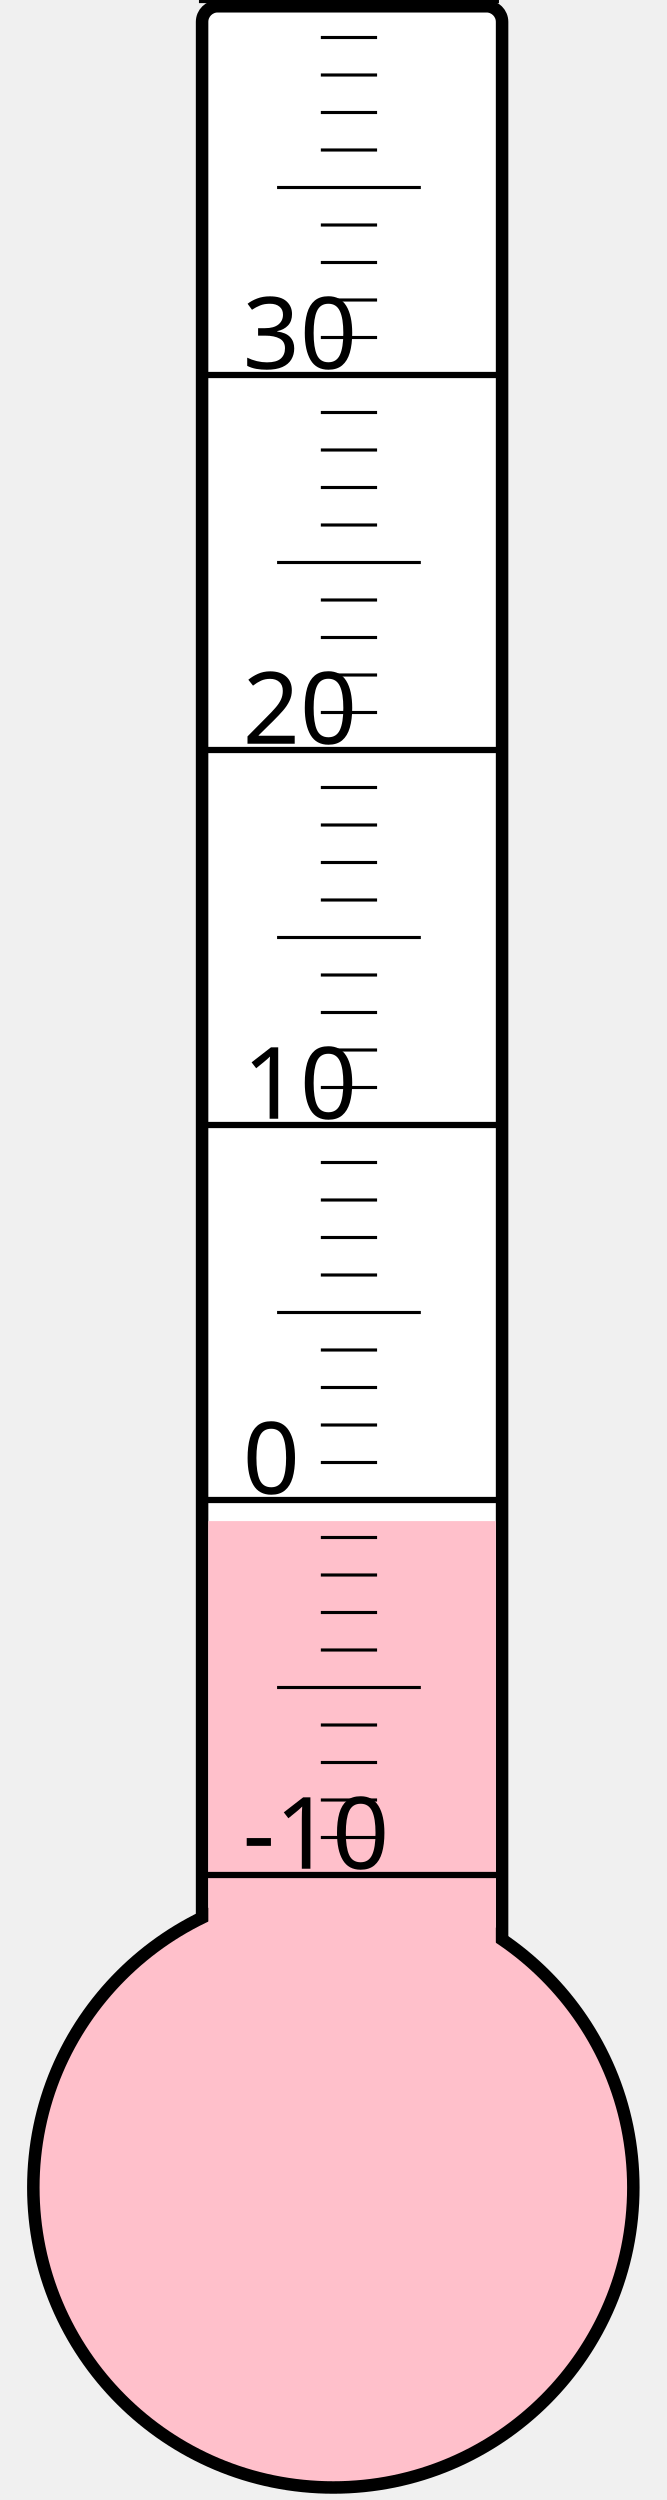
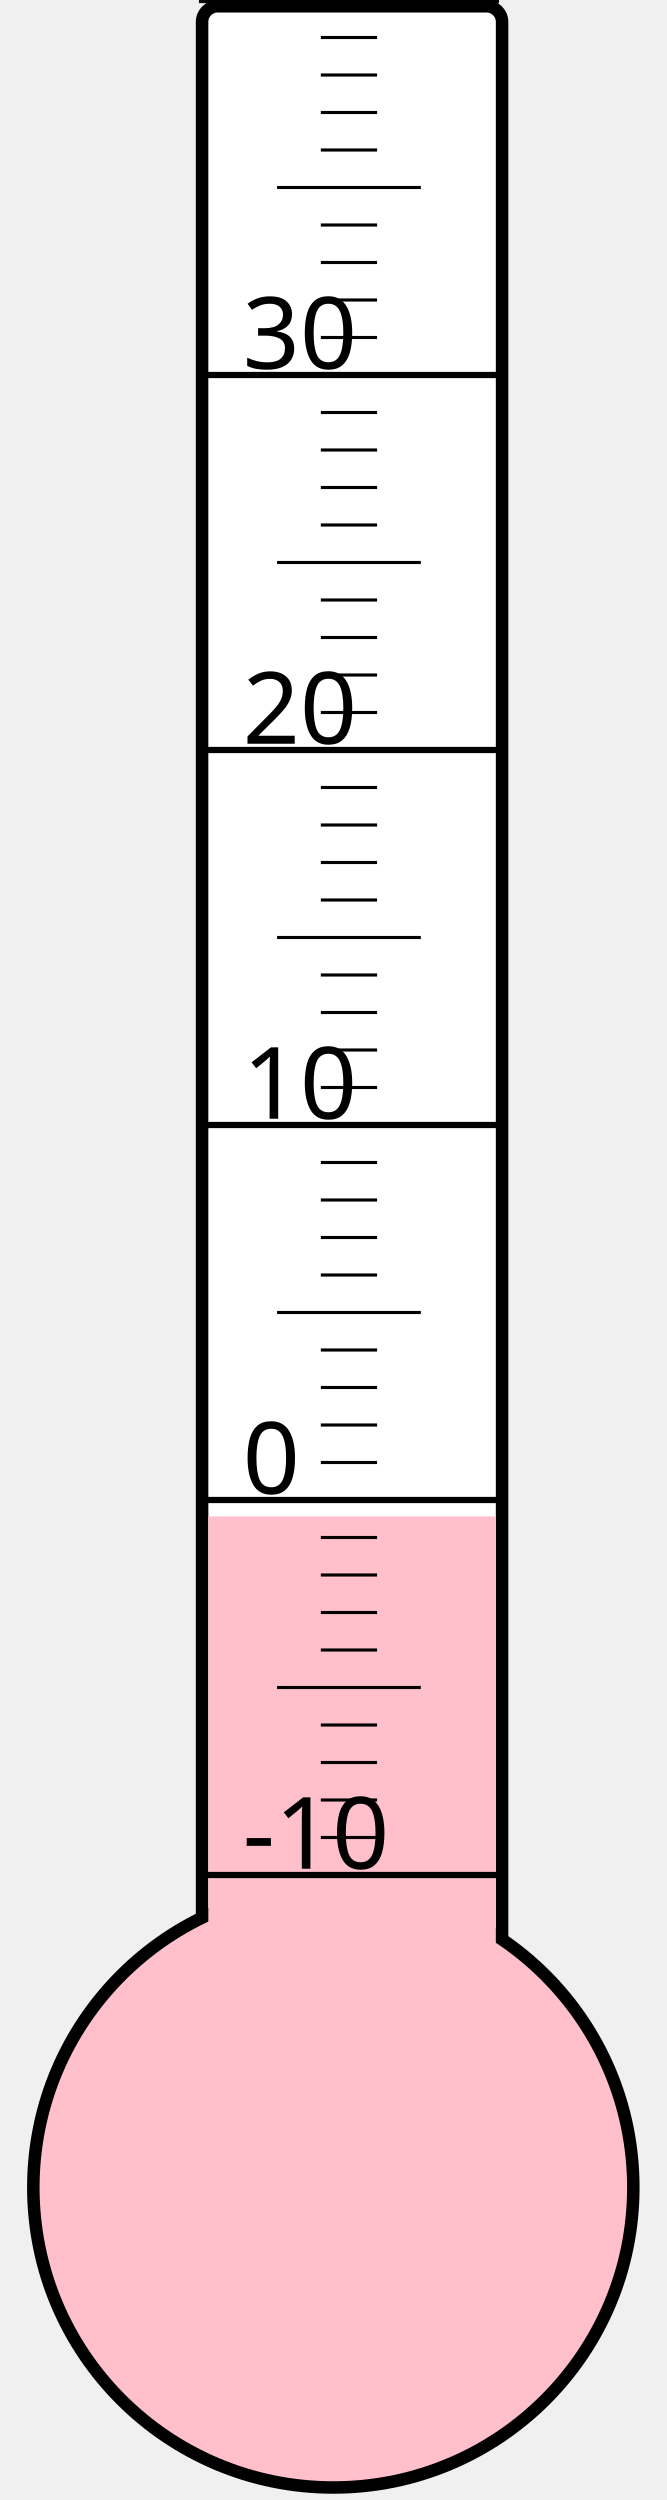
<svg xmlns="http://www.w3.org/2000/svg" width="40px" height="150px" viewBox="0 0 200 800">
  <rect width="200" height="800" x="0" y="0" style="fill: #ffffeb; fill-opacity: 0;" />
  <rect width="96" height="680" x="58" y="2" rx="5" ry="5" style="fill: white; fill-opacity: 1; stroke: black; stroke-width: 4;" />
  <circle cx="100" cy="700" r="96" style="fill: pink; stroke: black; stroke-width: 4;" />
-   <rect width="92" height="213.25" x="60" y="486.75" style="fill: pink; fill-opacity: 1; stroke-width: 0;" />
+   <rect width="92" height="214.75" x="60" y="485.25" style="fill: pink; fill-opacity: 1; stroke-width: 0;" />
  <text x="71" y="598" style="font-family: sans-serif; font-size: 24pt;">-10</text>
  <text x="71" y="478" style="font-family: sans-serif; font-size: 24pt;">0</text>
  <text x="71" y="358" style="font-family: sans-serif; font-size: 24pt;">10</text>
  <text x="71" y="238" style="font-family: sans-serif; font-size: 24pt;">20</text>
  <text x="71" y="118" style="font-family: sans-serif; font-size: 24pt;">30</text>
  <g style="stroke: black;">
    <line x1="57" y1="600" x2="153" y2="600" style="stroke-width: 2;" />
    <line x1="96" y1="588" x2="114" y2="588" style="stroke-width: 1;" />
    <line x1="96" y1="576" x2="114" y2="576" style="stroke-width: 1;" />
    <line x1="96" y1="564" x2="114" y2="564" style="stroke-width: 1;" />
    <line x1="96" y1="552" x2="114" y2="552" style="stroke-width: 1;" />
    <line x1="82" y1="540" x2="128" y2="540" style="stroke-width: 1;" />
    <line x1="96" y1="528" x2="114" y2="528" style="stroke-width: 1;" />
    <line x1="96" y1="516" x2="114" y2="516" style="stroke-width: 1;" />
    <line x1="96" y1="504" x2="114" y2="504" style="stroke-width: 1;" />
    <line x1="96" y1="492" x2="114" y2="492" style="stroke-width: 1;" />
    <line x1="57" y1="480" x2="153" y2="480" style="stroke-width: 2;" />
    <line x1="96" y1="468" x2="114" y2="468" style="stroke-width: 1;" />
    <line x1="96" y1="456" x2="114" y2="456" style="stroke-width: 1;" />
    <line x1="96" y1="444" x2="114" y2="444" style="stroke-width: 1;" />
    <line x1="96" y1="432" x2="114" y2="432" style="stroke-width: 1;" />
    <line x1="82" y1="420" x2="128" y2="420" style="stroke-width: 1;" />
    <line x1="96" y1="408" x2="114" y2="408" style="stroke-width: 1;" />
    <line x1="96" y1="396" x2="114" y2="396" style="stroke-width: 1;" />
    <line x1="96" y1="384" x2="114" y2="384" style="stroke-width: 1;" />
    <line x1="96" y1="372" x2="114" y2="372" style="stroke-width: 1;" />
    <line x1="57" y1="360" x2="153" y2="360" style="stroke-width: 2;" />
    <line x1="96" y1="348" x2="114" y2="348" style="stroke-width: 1;" />
    <line x1="96" y1="336" x2="114" y2="336" style="stroke-width: 1;" />
    <line x1="96" y1="324" x2="114" y2="324" style="stroke-width: 1;" />
    <line x1="96" y1="312" x2="114" y2="312" style="stroke-width: 1;" />
    <line x1="82" y1="300" x2="128" y2="300" style="stroke-width: 1;" />
    <line x1="96" y1="288" x2="114" y2="288" style="stroke-width: 1;" />
    <line x1="96" y1="276" x2="114" y2="276" style="stroke-width: 1;" />
    <line x1="96" y1="264" x2="114" y2="264" style="stroke-width: 1;" />
    <line x1="96" y1="252" x2="114" y2="252" style="stroke-width: 1;" />
    <line x1="57" y1="240" x2="153" y2="240" style="stroke-width: 2;" />
    <line x1="96" y1="228" x2="114" y2="228" style="stroke-width: 1;" />
    <line x1="96" y1="216" x2="114" y2="216" style="stroke-width: 1;" />
    <line x1="96" y1="204" x2="114" y2="204" style="stroke-width: 1;" />
    <line x1="96" y1="192" x2="114" y2="192" style="stroke-width: 1;" />
    <line x1="82" y1="180" x2="128" y2="180" style="stroke-width: 1;" />
    <line x1="96" y1="168" x2="114" y2="168" style="stroke-width: 1;" />
    <line x1="96" y1="156" x2="114" y2="156" style="stroke-width: 1;" />
    <line x1="96" y1="144" x2="114" y2="144" style="stroke-width: 1;" />
    <line x1="96" y1="132" x2="114" y2="132" style="stroke-width: 1;" />
    <line x1="57" y1="120" x2="153" y2="120" style="stroke-width: 2;" />
    <line x1="96" y1="108" x2="114" y2="108" style="stroke-width: 1;" />
    <line x1="96" y1="96" x2="114" y2="96" style="stroke-width: 1;" />
    <line x1="96" y1="84" x2="114" y2="84" style="stroke-width: 1;" />
    <line x1="96" y1="72" x2="114" y2="72" style="stroke-width: 1;" />
    <line x1="82" y1="60" x2="128" y2="60" style="stroke-width: 1;" />
    <line x1="96" y1="48" x2="114" y2="48" style="stroke-width: 1;" />
    <line x1="96" y1="36" x2="114" y2="36" style="stroke-width: 1;" />
    <line x1="96" y1="24" x2="114" y2="24" style="stroke-width: 1;" />
    <line x1="96" y1="12" x2="114" y2="12" style="stroke-width: 1;" />
    <line x1="57" y1="0" x2="153" y2="0" style="stroke-width: 2;" />
  </g>
</svg>
